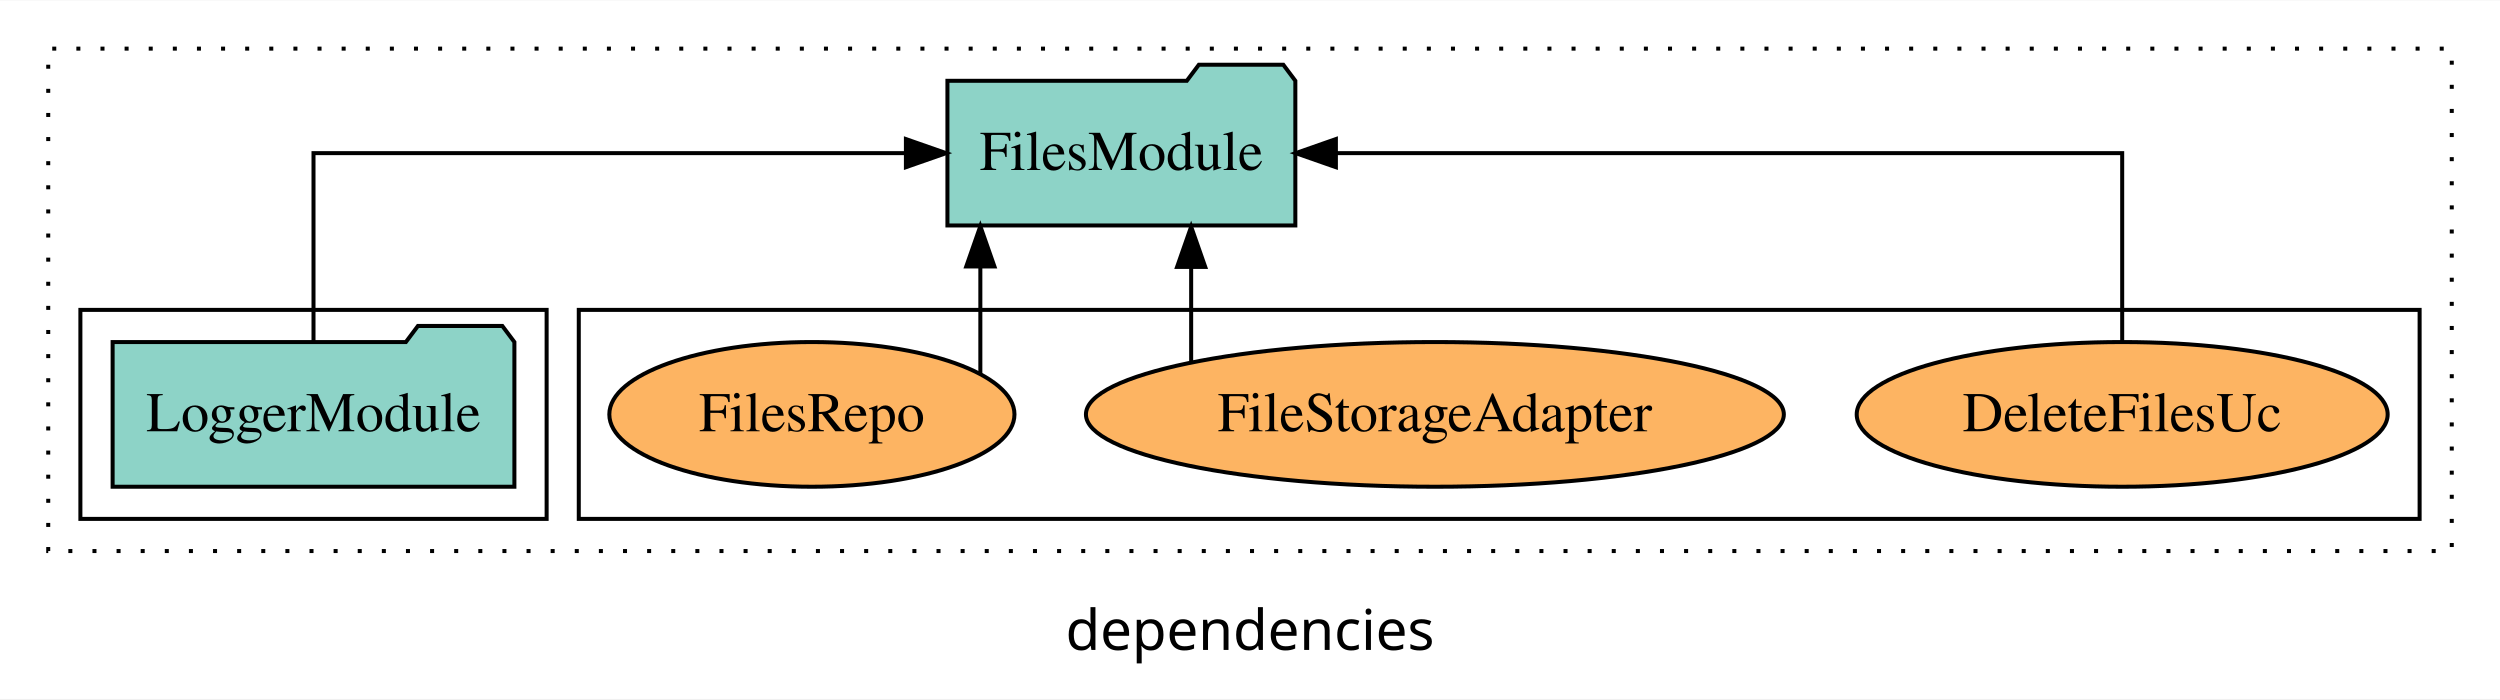
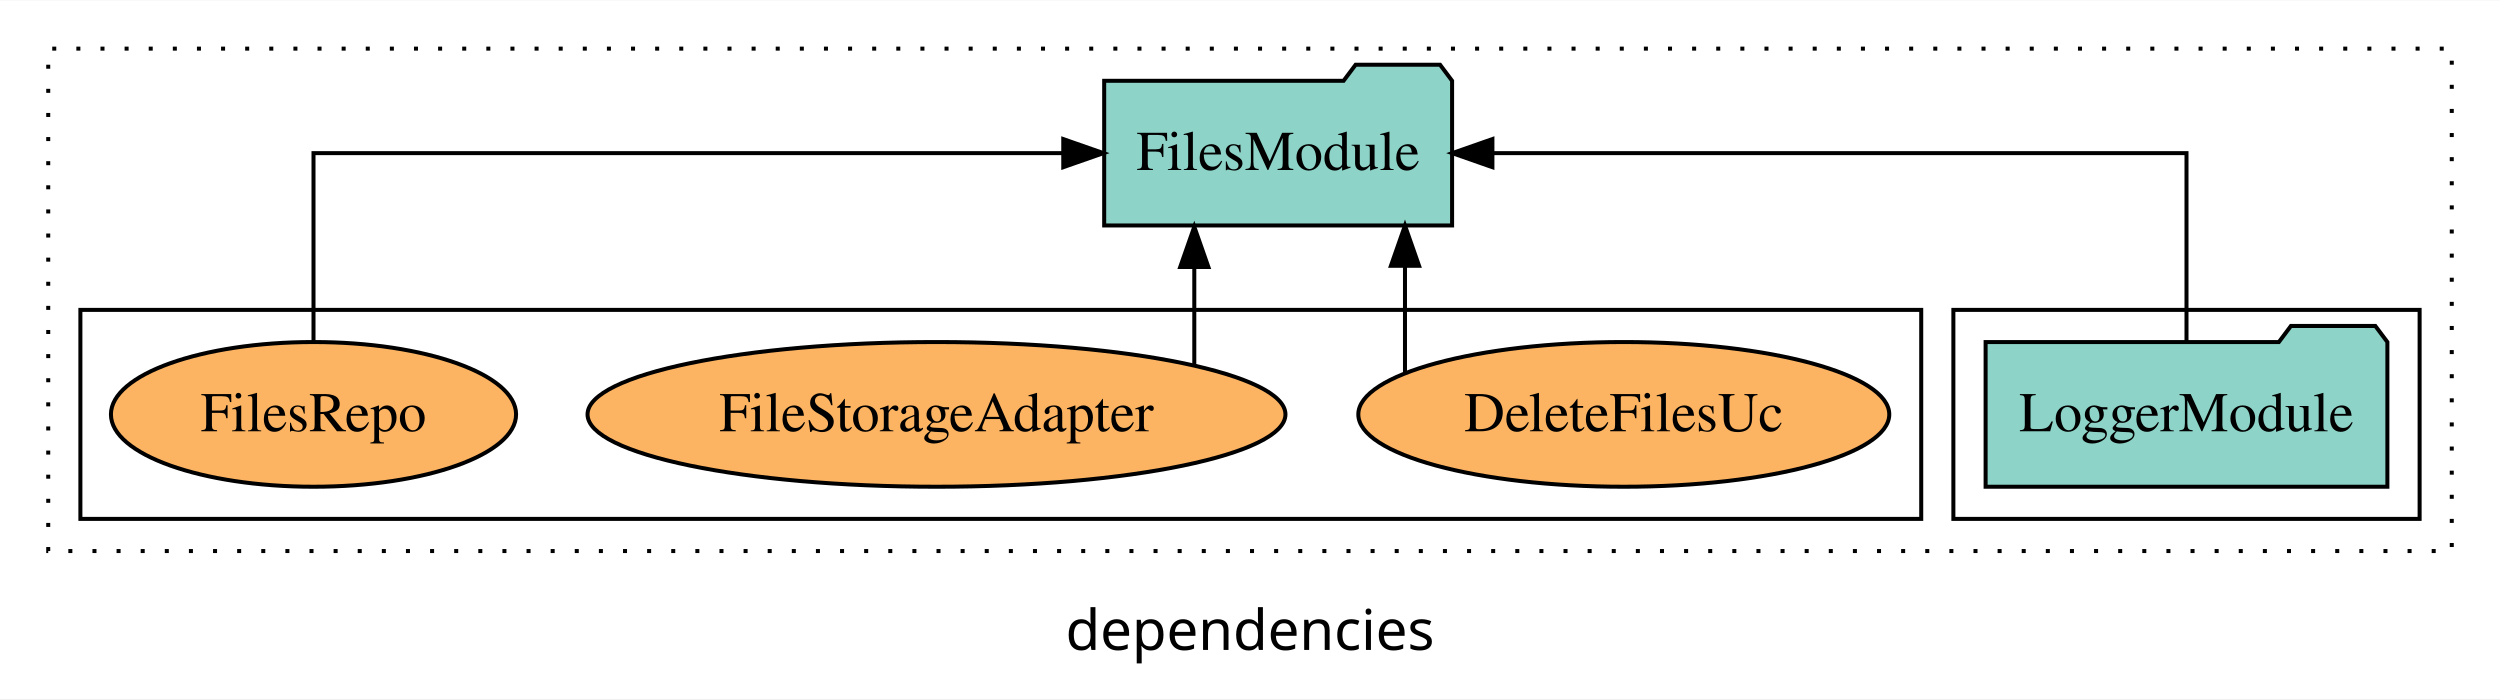
<svg xmlns="http://www.w3.org/2000/svg" width="622pt" height="174pt" viewBox="0.00 0.00 622.00 173.80">
  <g id="graph0" class="graph" transform="scale(1 1) rotate(0) translate(4 169.8)">
    <polygon fill="white" stroke="transparent" points="-4,4 -4,-169.8 618,-169.8 618,4 -4,4" />
    <text text-anchor="middle" x="307" y="-8.2" font-family="sans-serif" font-size="14.00">dependencies</text>
    <g id="clust1" class="cluster">
      <polygon fill="none" stroke="black" stroke-dasharray="1,5" points="8,-32.8 8,-157.8 606,-157.8 606,-32.8 8,-32.8" />
    </g>
+     <g id="clust3" class="cluster">
+       <polygon fill="none" stroke="black" points="482,-40.8 482,-92.8 598,-92.8 598,-40.8 482,-40.8" />
+     </g>
    <g id="clust6" class="cluster">
-       <polygon fill="none" stroke="black" points="140,-40.8 140,-92.8 598,-92.8 598,-40.8 140,-40.8" />
-     </g>
-     <g id="clust3" class="cluster">
-       <polygon fill="none" stroke="black" points="16,-40.8 16,-92.8 132,-92.8 132,-40.8 16,-40.8" />
+       <polygon fill="none" stroke="black" points="16,-40.8 16,-92.8 474,-92.8 474,-40.8 16,-40.8" />
    </g>
    <g id="node1" class="node">
-       <polygon fill="#8dd3c7" stroke="black" points="123.98,-84.8 120.98,-88.8 99.98,-88.8 96.98,-84.8 24.02,-84.8 24.02,-48.8 123.98,-48.8 123.98,-84.8" />
-       <text text-anchor="middle" x="74" y="-62.6" font-family="Times,serif" font-size="14.00">LoggerModule</text>
+       <polygon fill="#8dd3c7" stroke="black" points="589.98,-84.8 586.98,-88.8 565.98,-88.8 562.98,-84.8 490.02,-84.8 490.02,-48.8 589.98,-48.8 589.98,-84.8" />
+       <text text-anchor="middle" x="540" y="-62.6" font-family="Times,serif" font-size="14.00">LoggerModule</text>
    </g>
    <g id="node2" class="node">
-       <polygon fill="#8dd3c7" stroke="black" points="318.28,-149.8 315.28,-153.8 294.28,-153.8 291.28,-149.8 231.72,-149.8 231.72,-113.8 318.28,-113.8 318.28,-149.8" />
-       <text text-anchor="middle" x="275" y="-127.6" font-family="Times,serif" font-size="14.00">FilesModule</text>
+       <polygon fill="#8dd3c7" stroke="black" points="357.28,-149.8 354.28,-153.8 333.28,-153.8 330.28,-149.8 270.72,-149.8 270.72,-113.8 357.28,-113.8 357.28,-149.8" />
+       <text text-anchor="middle" x="314" y="-127.6" font-family="Times,serif" font-size="14.00">FilesModule</text>
    </g>
    <g id="edge1" class="edge">
-       <path fill="none" stroke="black" d="M74,-84.91C74,-104.14 74,-131.8 74,-131.8 74,-131.8 221.39,-131.8 221.39,-131.8" />
-       <polygon fill="black" stroke="black" points="221.39,-135.3 231.39,-131.8 221.39,-128.3 221.39,-135.3" />
+       <path fill="none" stroke="black" d="M540,-84.91C540,-104.14 540,-131.8 540,-131.8 540,-131.8 367.31,-131.8 367.31,-131.8" />
+       <polygon fill="black" stroke="black" points="367.31,-128.3 357.31,-131.8 367.31,-135.3 367.31,-128.3" />
    </g>
    <g id="node3" class="node">
-       <ellipse fill="#fdb462" stroke="black" cx="524" cy="-66.8" rx="66.05" ry="18" />
-       <text text-anchor="middle" x="524" y="-62.6" font-family="Times,serif" font-size="14.00">DeleteFilesUc</text>
+       <ellipse fill="#fdb462" stroke="black" cx="400" cy="-66.8" rx="66.05" ry="18" />
+       <text text-anchor="middle" x="400" y="-62.6" font-family="Times,serif" font-size="14.00">DeleteFilesUc</text>
    </g>
    <g id="edge2" class="edge">
-       <path fill="none" stroke="black" d="M524,-84.91C524,-104.14 524,-131.8 524,-131.8 524,-131.8 328.37,-131.8 328.37,-131.8" />
-       <polygon fill="black" stroke="black" points="328.37,-128.3 318.37,-131.8 328.37,-135.3 328.37,-128.3" />
+       <path fill="none" stroke="black" d="M345.56,-77.24C345.56,-77.24 345.56,-103.77 345.56,-103.77" />
+       <polygon fill="black" stroke="black" points="342.06,-103.77 345.56,-113.77 349.06,-103.77 342.06,-103.77" />
    </g>
    <g id="node4" class="node">
-       <ellipse fill="#fdb462" stroke="black" cx="353" cy="-66.8" rx="86.82" ry="18" />
-       <text text-anchor="middle" x="353" y="-62.6" font-family="Times,serif" font-size="14.00">FileStorageAdapter</text>
+       <ellipse fill="#fdb462" stroke="black" cx="229" cy="-66.8" rx="86.82" ry="18" />
+       <text text-anchor="middle" x="229" y="-62.6" font-family="Times,serif" font-size="14.00">FileStorageAdapter</text>
    </g>
    <g id="edge3" class="edge">
-       <path fill="none" stroke="black" d="M292.36,-79.95C292.36,-79.95 292.36,-103.49 292.36,-103.49" />
-       <polygon fill="black" stroke="black" points="288.86,-103.49 292.36,-113.49 295.86,-103.49 288.86,-103.49" />
+       <path fill="none" stroke="black" d="M293.14,-79.03C293.14,-79.03 293.14,-103.48 293.14,-103.48" />
+       <polygon fill="black" stroke="black" points="289.64,-103.48 293.14,-113.48 296.64,-103.48 289.64,-103.48" />
    </g>
    <g id="node5" class="node">
-       <ellipse fill="#fdb462" stroke="black" cx="198" cy="-66.8" rx="50.4" ry="18" />
-       <text text-anchor="middle" x="198" y="-62.6" font-family="Times,serif" font-size="14.00">FilesRepo</text>
+       <ellipse fill="#fdb462" stroke="black" cx="74" cy="-66.8" rx="50.4" ry="18" />
+       <text text-anchor="middle" x="74" y="-62.6" font-family="Times,serif" font-size="14.00">FilesRepo</text>
    </g>
    <g id="edge4" class="edge">
-       <path fill="none" stroke="black" d="M239.91,-76.96C239.91,-76.96 239.91,-103.61 239.91,-103.61" />
-       <polygon fill="black" stroke="black" points="236.41,-103.61 239.91,-113.61 243.41,-103.61 236.41,-103.61" />
+       <path fill="none" stroke="black" d="M74,-84.91C74,-104.14 74,-131.8 74,-131.8 74,-131.8 260.54,-131.8 260.54,-131.8" />
+       <polygon fill="black" stroke="black" points="260.54,-135.3 270.54,-131.8 260.54,-128.3 260.54,-135.3" />
    </g>
  </g>
</svg>
